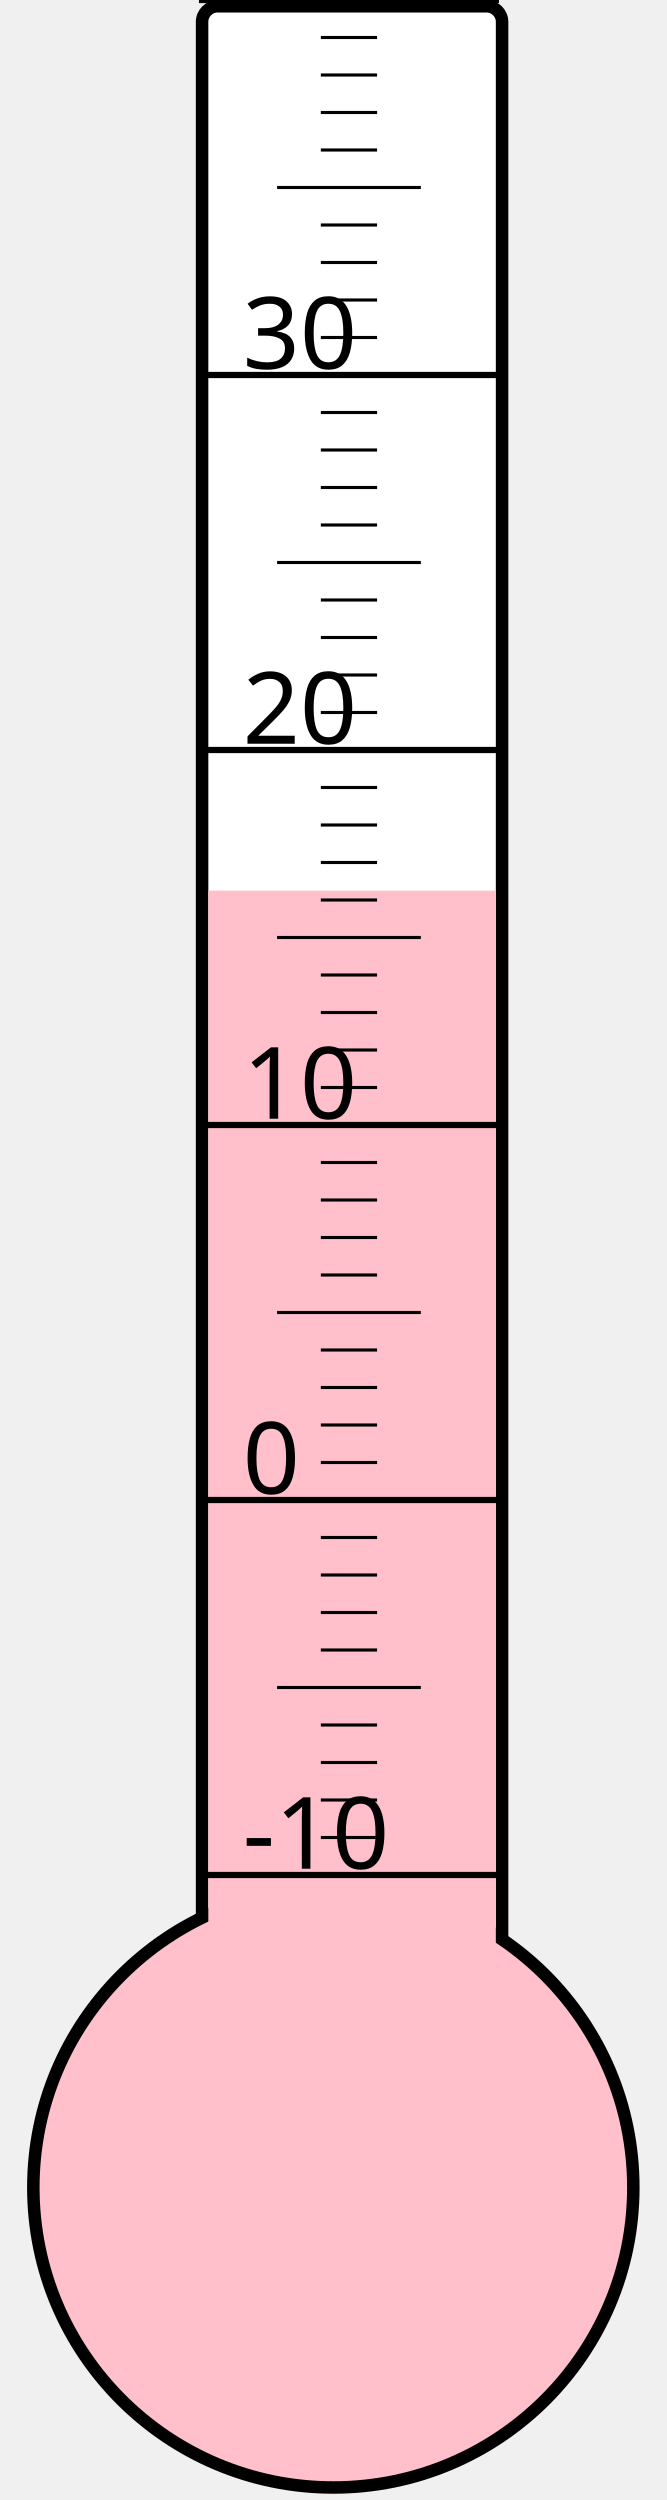
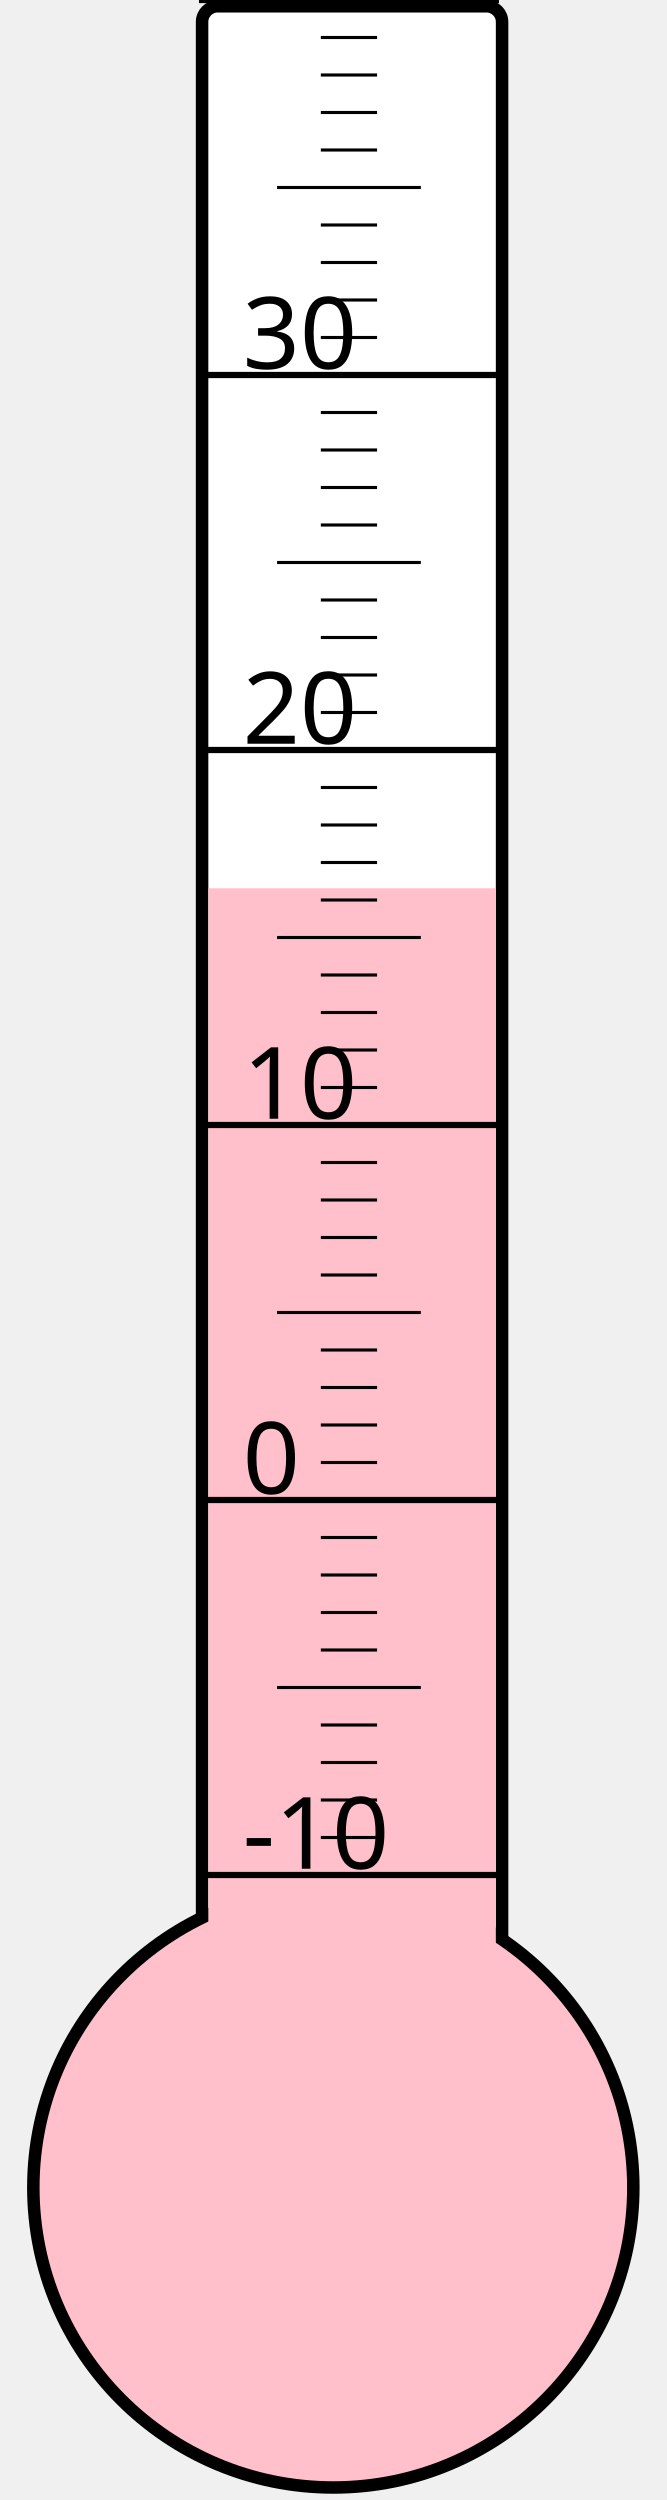
<svg xmlns="http://www.w3.org/2000/svg" width="40px" height="150px" viewBox="0 0 200 800">
  <rect width="200" height="800" x="0" y="0" style="fill: #ffffeb; fill-opacity: 0;" />
  <rect width="96" height="680" x="58" y="2" rx="5" ry="5" style="fill: white; fill-opacity: 1; stroke: black; stroke-width: 4;" />
  <circle cx="100" cy="700" r="96" style="fill: pink; stroke: black; stroke-width: 4;" />
-   <rect width="92" height="415.0" x="60" y="285.0" style="fill: pink; fill-opacity: 1; stroke-width: 0;" />
+   <rect width="92" height="415.75" x="60" y="284.25" style="fill: pink; fill-opacity: 1; stroke-width: 0;" />
  <text x="71" y="598" style="font-family: sans-serif; font-size: 24pt;">-10</text>
  <text x="71" y="478" style="font-family: sans-serif; font-size: 24pt;">0</text>
  <text x="71" y="358" style="font-family: sans-serif; font-size: 24pt;">10</text>
  <text x="71" y="238" style="font-family: sans-serif; font-size: 24pt;">20</text>
  <text x="71" y="118" style="font-family: sans-serif; font-size: 24pt;">30</text>
  <g style="stroke: black;">
    <line x1="57" y1="600" x2="153" y2="600" style="stroke-width: 2;" />
    <line x1="96" y1="588" x2="114" y2="588" style="stroke-width: 1;" />
    <line x1="96" y1="576" x2="114" y2="576" style="stroke-width: 1;" />
    <line x1="96" y1="564" x2="114" y2="564" style="stroke-width: 1;" />
    <line x1="96" y1="552" x2="114" y2="552" style="stroke-width: 1;" />
    <line x1="82" y1="540" x2="128" y2="540" style="stroke-width: 1;" />
    <line x1="96" y1="528" x2="114" y2="528" style="stroke-width: 1;" />
    <line x1="96" y1="516" x2="114" y2="516" style="stroke-width: 1;" />
    <line x1="96" y1="504" x2="114" y2="504" style="stroke-width: 1;" />
    <line x1="96" y1="492" x2="114" y2="492" style="stroke-width: 1;" />
    <line x1="57" y1="480" x2="153" y2="480" style="stroke-width: 2;" />
    <line x1="96" y1="468" x2="114" y2="468" style="stroke-width: 1;" />
    <line x1="96" y1="456" x2="114" y2="456" style="stroke-width: 1;" />
    <line x1="96" y1="444" x2="114" y2="444" style="stroke-width: 1;" />
    <line x1="96" y1="432" x2="114" y2="432" style="stroke-width: 1;" />
    <line x1="82" y1="420" x2="128" y2="420" style="stroke-width: 1;" />
    <line x1="96" y1="408" x2="114" y2="408" style="stroke-width: 1;" />
    <line x1="96" y1="396" x2="114" y2="396" style="stroke-width: 1;" />
    <line x1="96" y1="384" x2="114" y2="384" style="stroke-width: 1;" />
    <line x1="96" y1="372" x2="114" y2="372" style="stroke-width: 1;" />
    <line x1="57" y1="360" x2="153" y2="360" style="stroke-width: 2;" />
    <line x1="96" y1="348" x2="114" y2="348" style="stroke-width: 1;" />
    <line x1="96" y1="336" x2="114" y2="336" style="stroke-width: 1;" />
    <line x1="96" y1="324" x2="114" y2="324" style="stroke-width: 1;" />
    <line x1="96" y1="312" x2="114" y2="312" style="stroke-width: 1;" />
    <line x1="82" y1="300" x2="128" y2="300" style="stroke-width: 1;" />
    <line x1="96" y1="288" x2="114" y2="288" style="stroke-width: 1;" />
    <line x1="96" y1="276" x2="114" y2="276" style="stroke-width: 1;" />
    <line x1="96" y1="264" x2="114" y2="264" style="stroke-width: 1;" />
    <line x1="96" y1="252" x2="114" y2="252" style="stroke-width: 1;" />
    <line x1="57" y1="240" x2="153" y2="240" style="stroke-width: 2;" />
    <line x1="96" y1="228" x2="114" y2="228" style="stroke-width: 1;" />
    <line x1="96" y1="216" x2="114" y2="216" style="stroke-width: 1;" />
    <line x1="96" y1="204" x2="114" y2="204" style="stroke-width: 1;" />
    <line x1="96" y1="192" x2="114" y2="192" style="stroke-width: 1;" />
    <line x1="82" y1="180" x2="128" y2="180" style="stroke-width: 1;" />
    <line x1="96" y1="168" x2="114" y2="168" style="stroke-width: 1;" />
    <line x1="96" y1="156" x2="114" y2="156" style="stroke-width: 1;" />
    <line x1="96" y1="144" x2="114" y2="144" style="stroke-width: 1;" />
    <line x1="96" y1="132" x2="114" y2="132" style="stroke-width: 1;" />
    <line x1="57" y1="120" x2="153" y2="120" style="stroke-width: 2;" />
    <line x1="96" y1="108" x2="114" y2="108" style="stroke-width: 1;" />
    <line x1="96" y1="96" x2="114" y2="96" style="stroke-width: 1;" />
    <line x1="96" y1="84" x2="114" y2="84" style="stroke-width: 1;" />
    <line x1="96" y1="72" x2="114" y2="72" style="stroke-width: 1;" />
    <line x1="82" y1="60" x2="128" y2="60" style="stroke-width: 1;" />
    <line x1="96" y1="48" x2="114" y2="48" style="stroke-width: 1;" />
    <line x1="96" y1="36" x2="114" y2="36" style="stroke-width: 1;" />
    <line x1="96" y1="24" x2="114" y2="24" style="stroke-width: 1;" />
    <line x1="96" y1="12" x2="114" y2="12" style="stroke-width: 1;" />
    <line x1="57" y1="0" x2="153" y2="0" style="stroke-width: 2;" />
  </g>
</svg>
